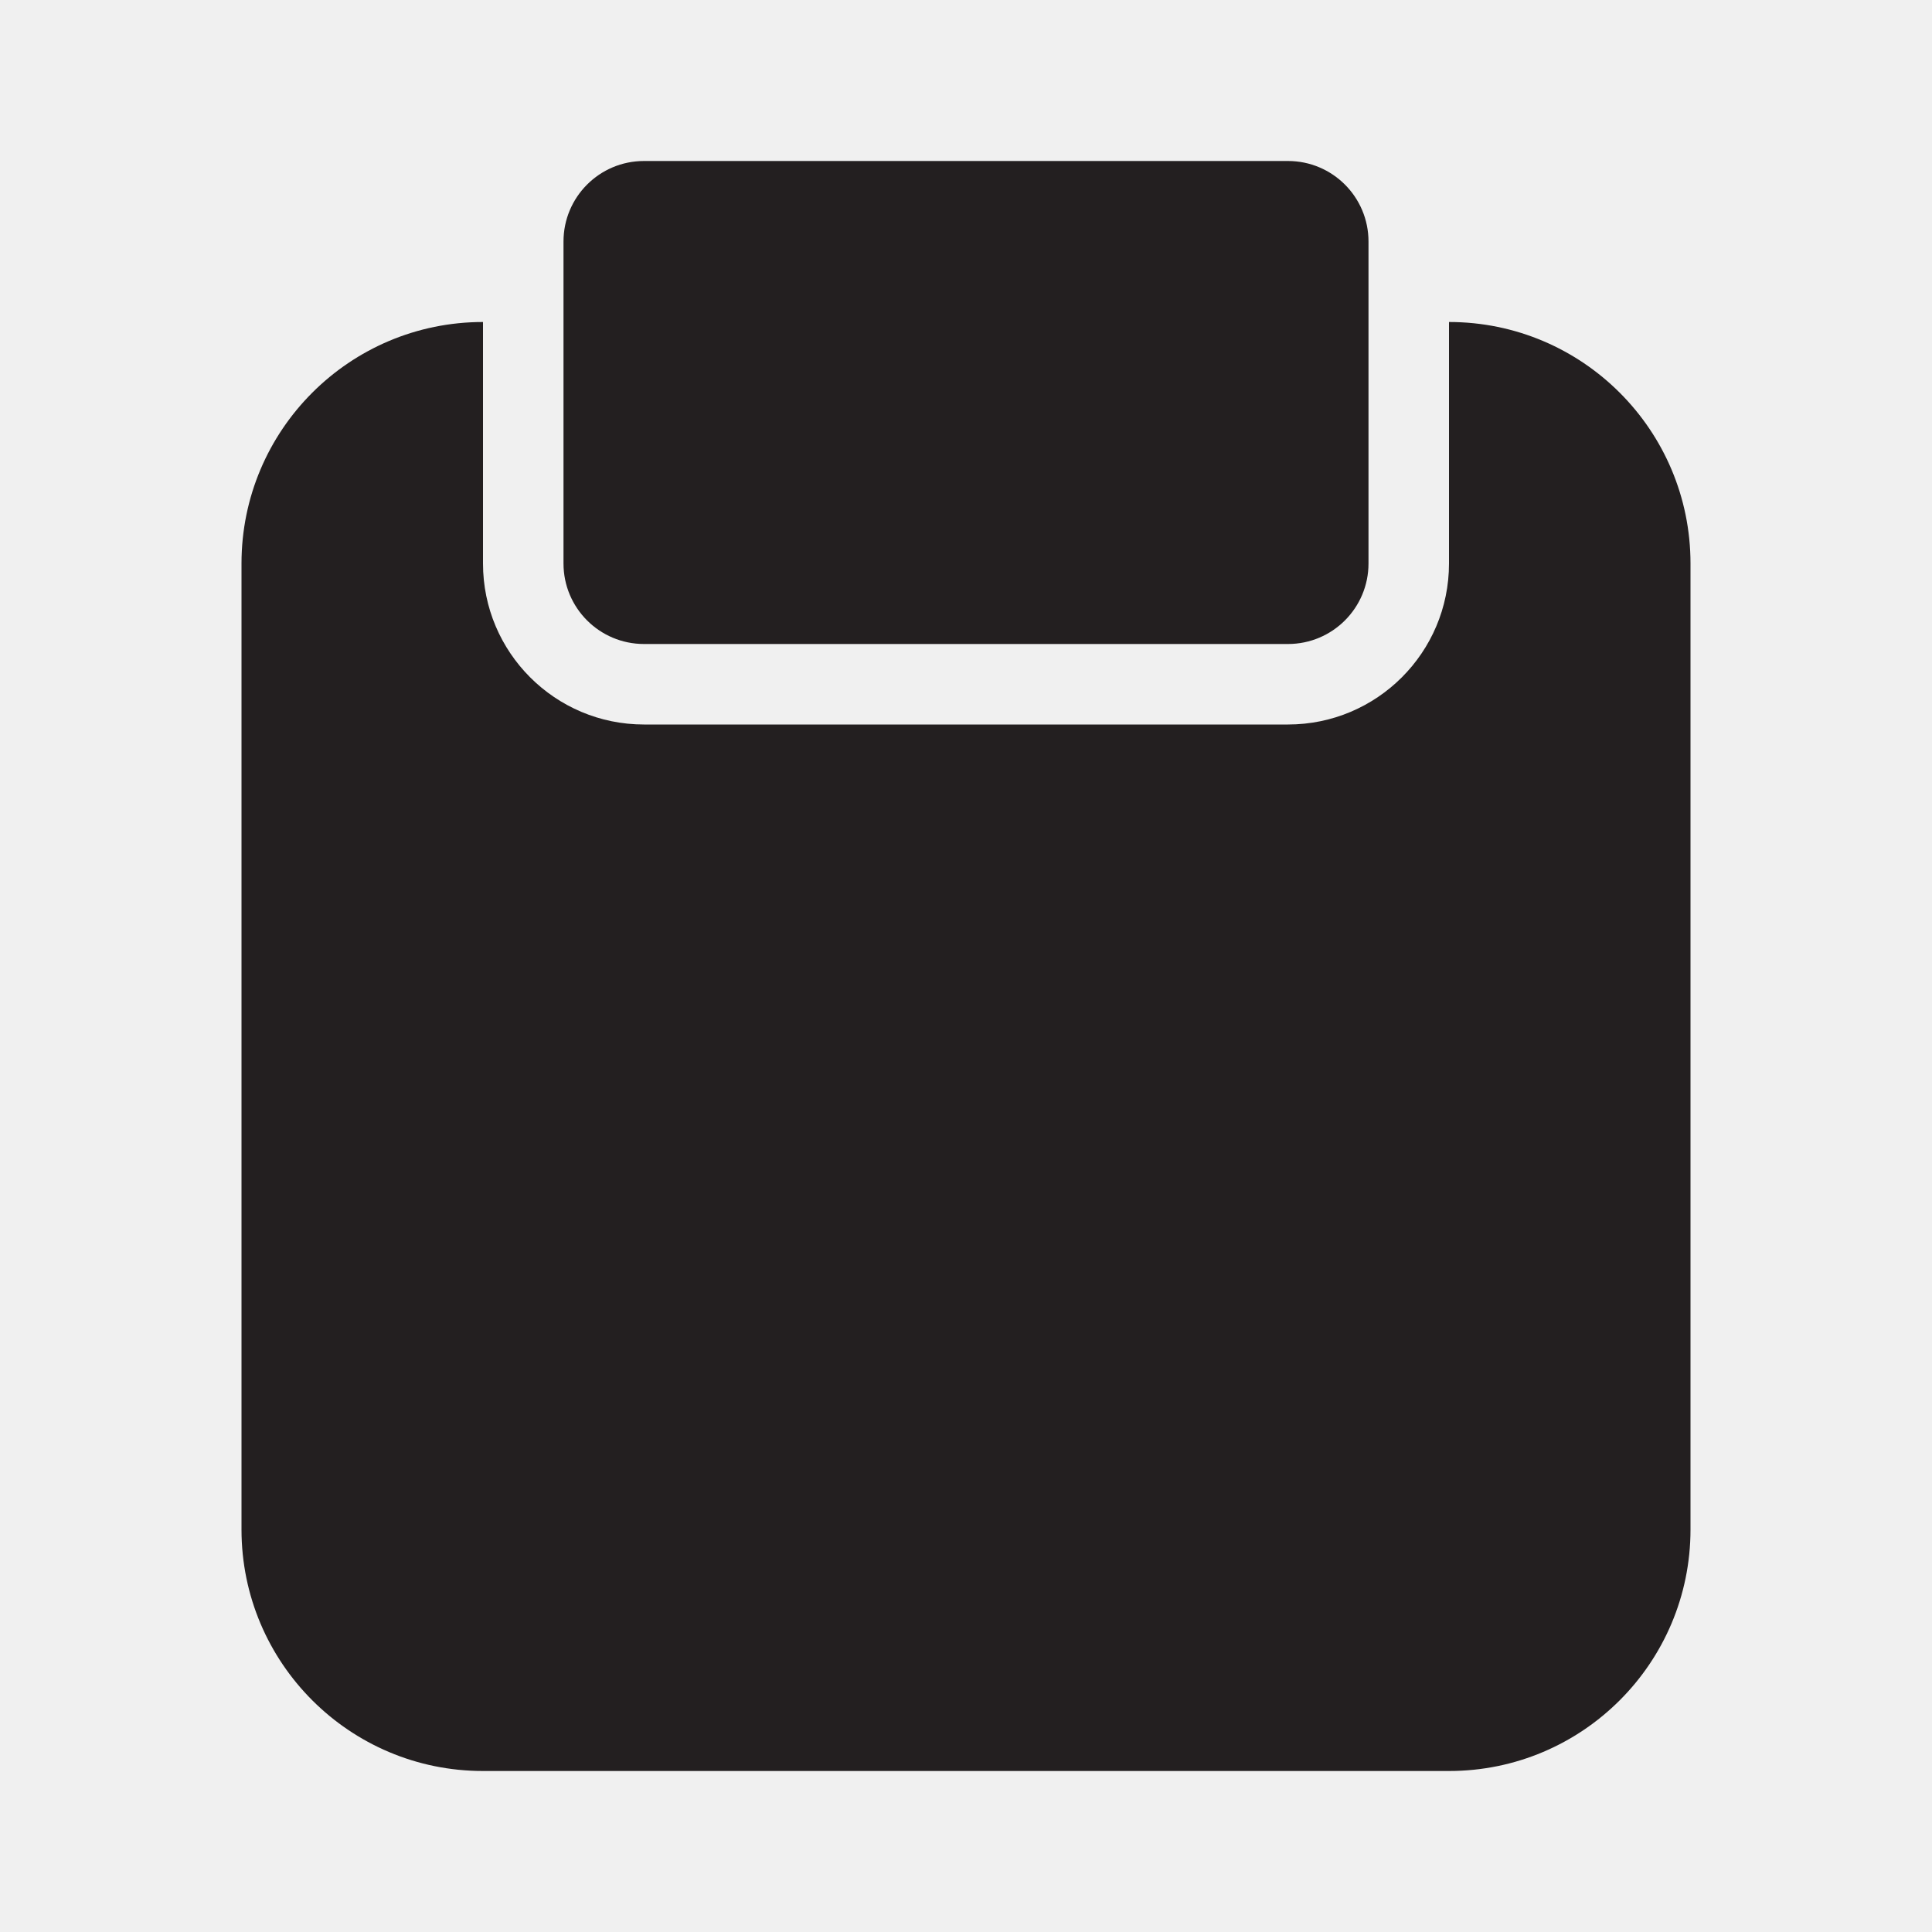
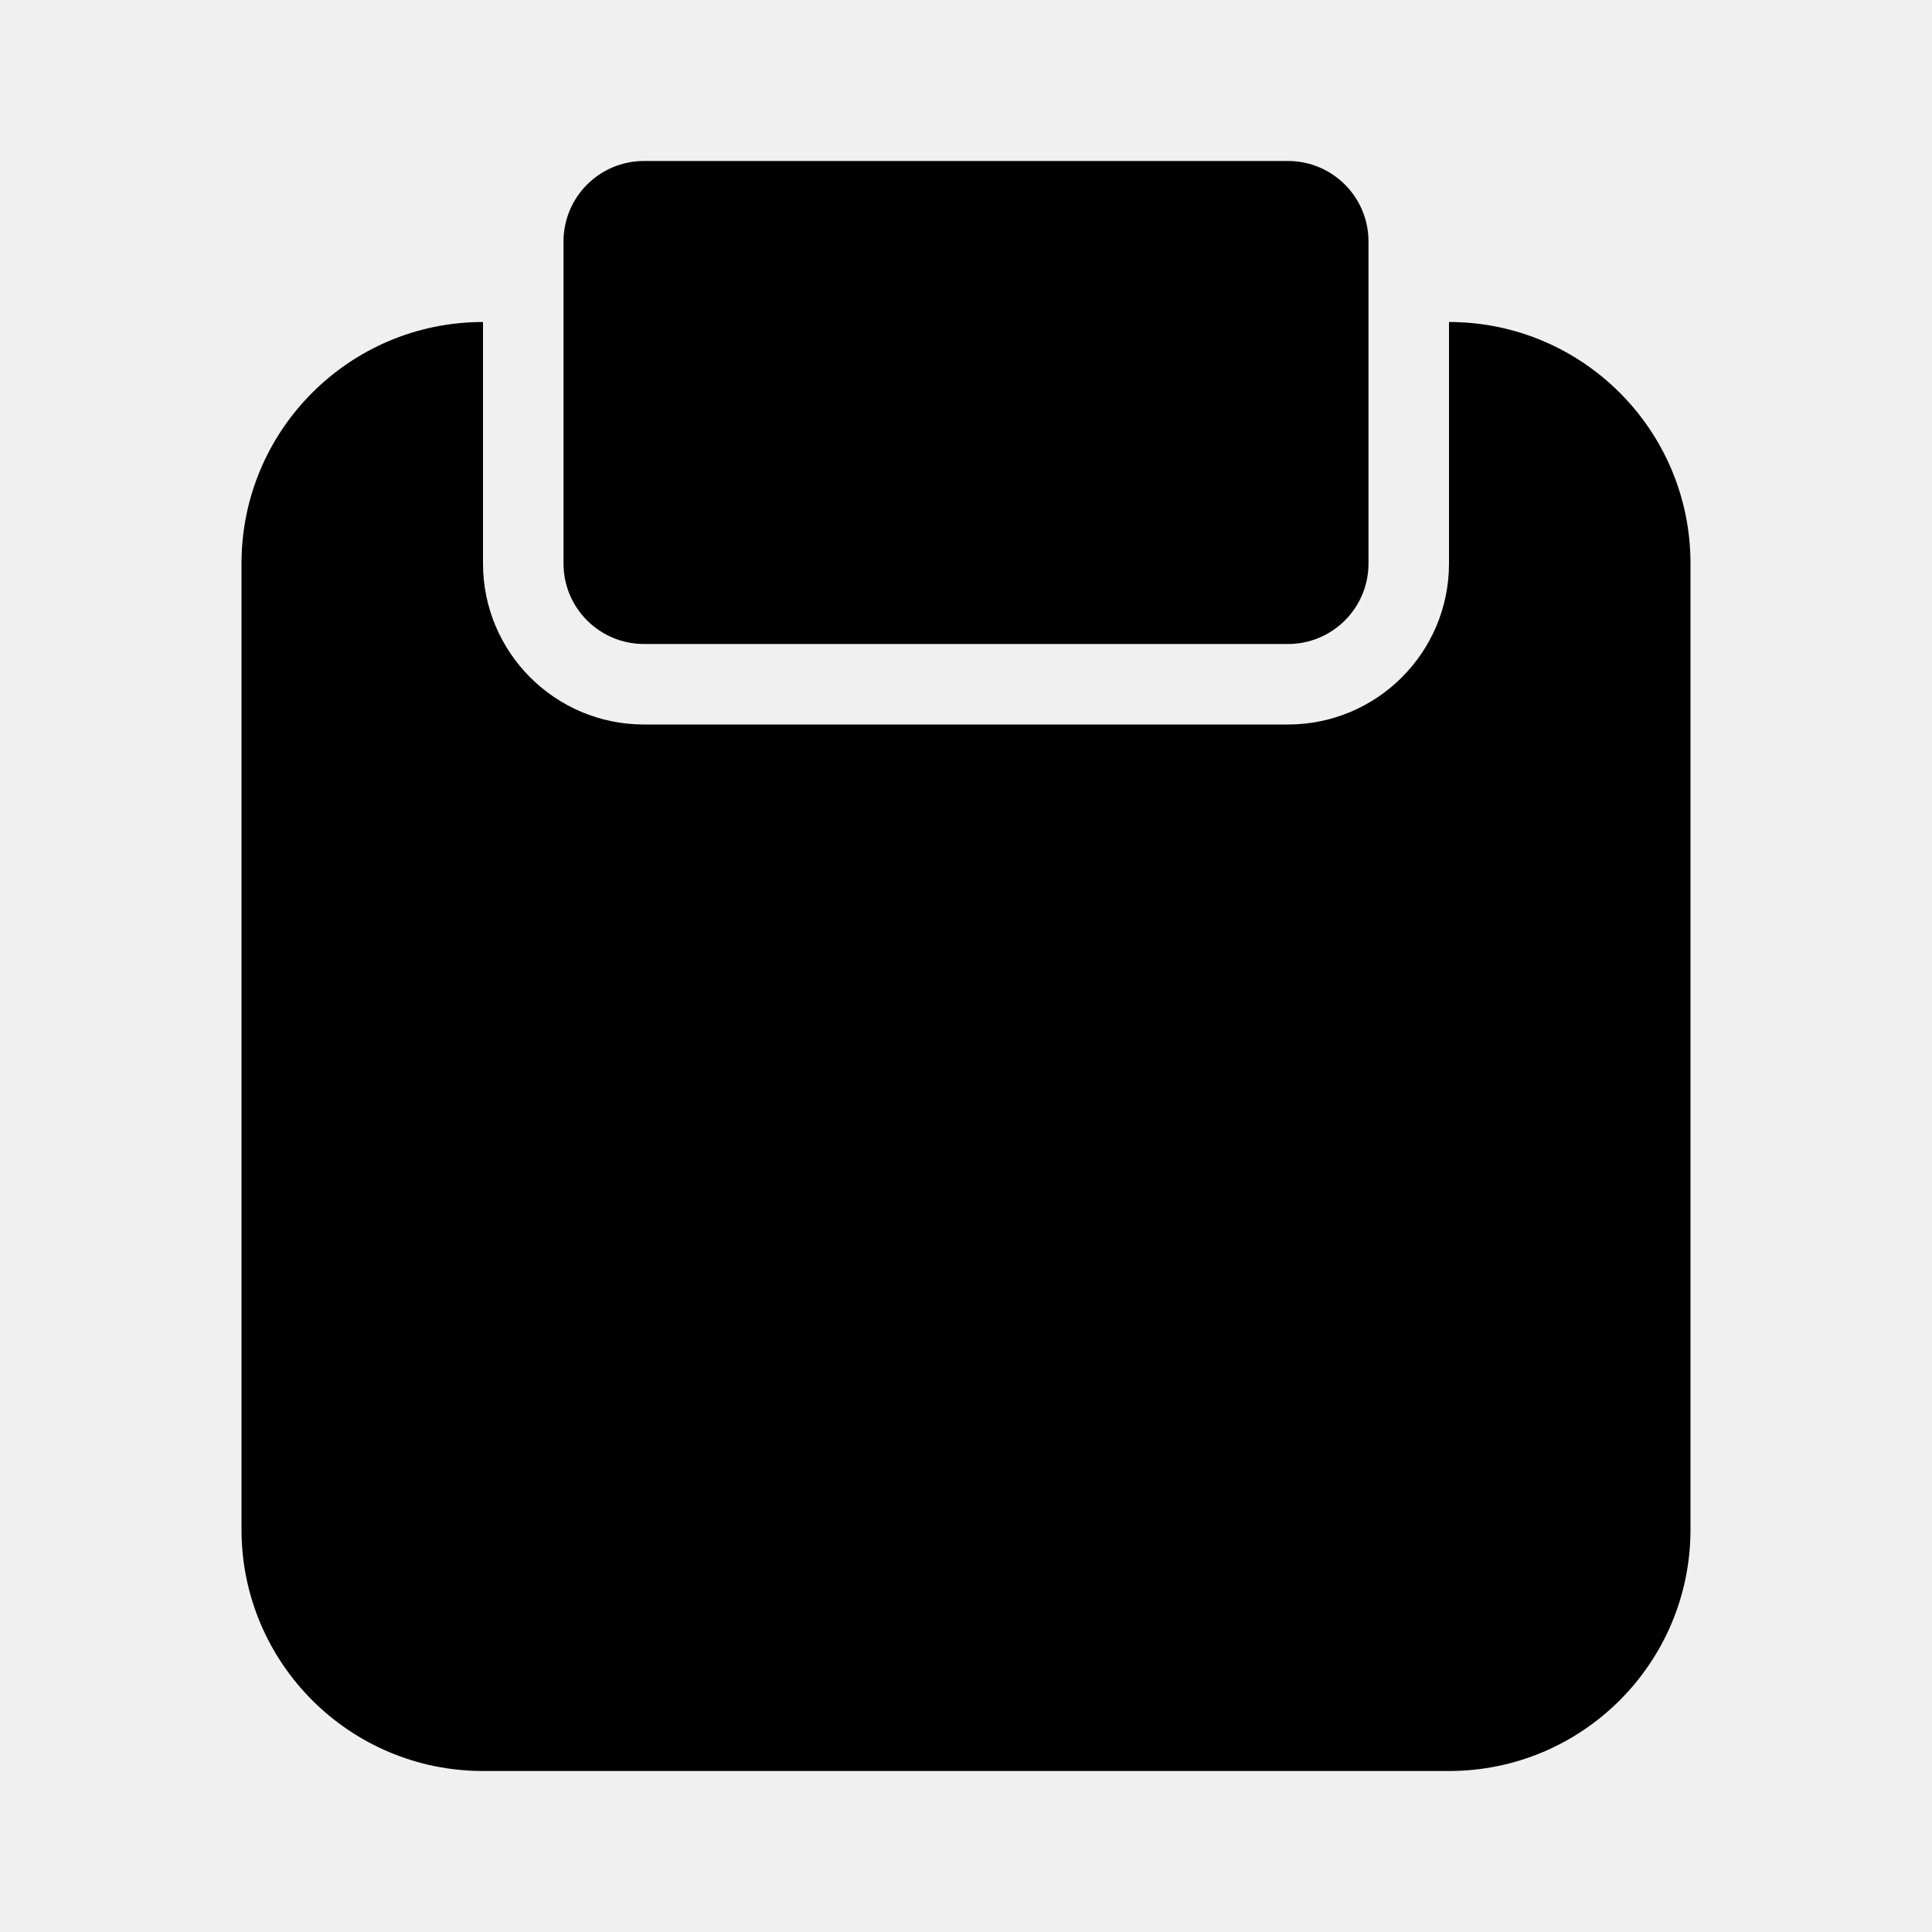
<svg xmlns="http://www.w3.org/2000/svg" viewBox="0 0 24 24">
-   <defs>
-     <style>.cls-1{fill:#fff;opacity:0;}.cls-2{fill:#231f20;}</style>
-   </defs>
-   <g id="Layer_2" data-name="Layer 2">
-     <g id="clipboard">
-       <g id="clipboard-2" data-name="clipboard">
-         <rect class="cls-1" width="24" height="24" />
-         <path class="cls-2" d="M18,4V7a2,2,0,0,1-2,2H8A2,2,0,0,1,6,7V4A3,3,0,0,0,3,7V19a3,3,0,0,0,3,3H18a3,3,0,0,0,3-3V7A3,3,0,0,0,18,4Z" />
-         <rect class="cls-2" x="7" y="2" width="10" height="6" rx="1" ry="1" />
-       </g>
+   <g data-name="Layer 2">
+     <g data-name="clipboard">
+       <rect width="24" height="24" opacity="0" />
+       <path d="M18 4v3a2 2 0 0 1-2 2H8a2 2 0 0 1-2-2V4a3 3 0 0 0-3 3v12a3 3 0 0 0 3 3h12a3 3 0 0 0 3-3V7a3 3 0 0 0-3-3z" />
+       <rect x="7" y="2" width="10" height="6" rx="1" ry="1" />
    </g>
  </g>
</svg>
